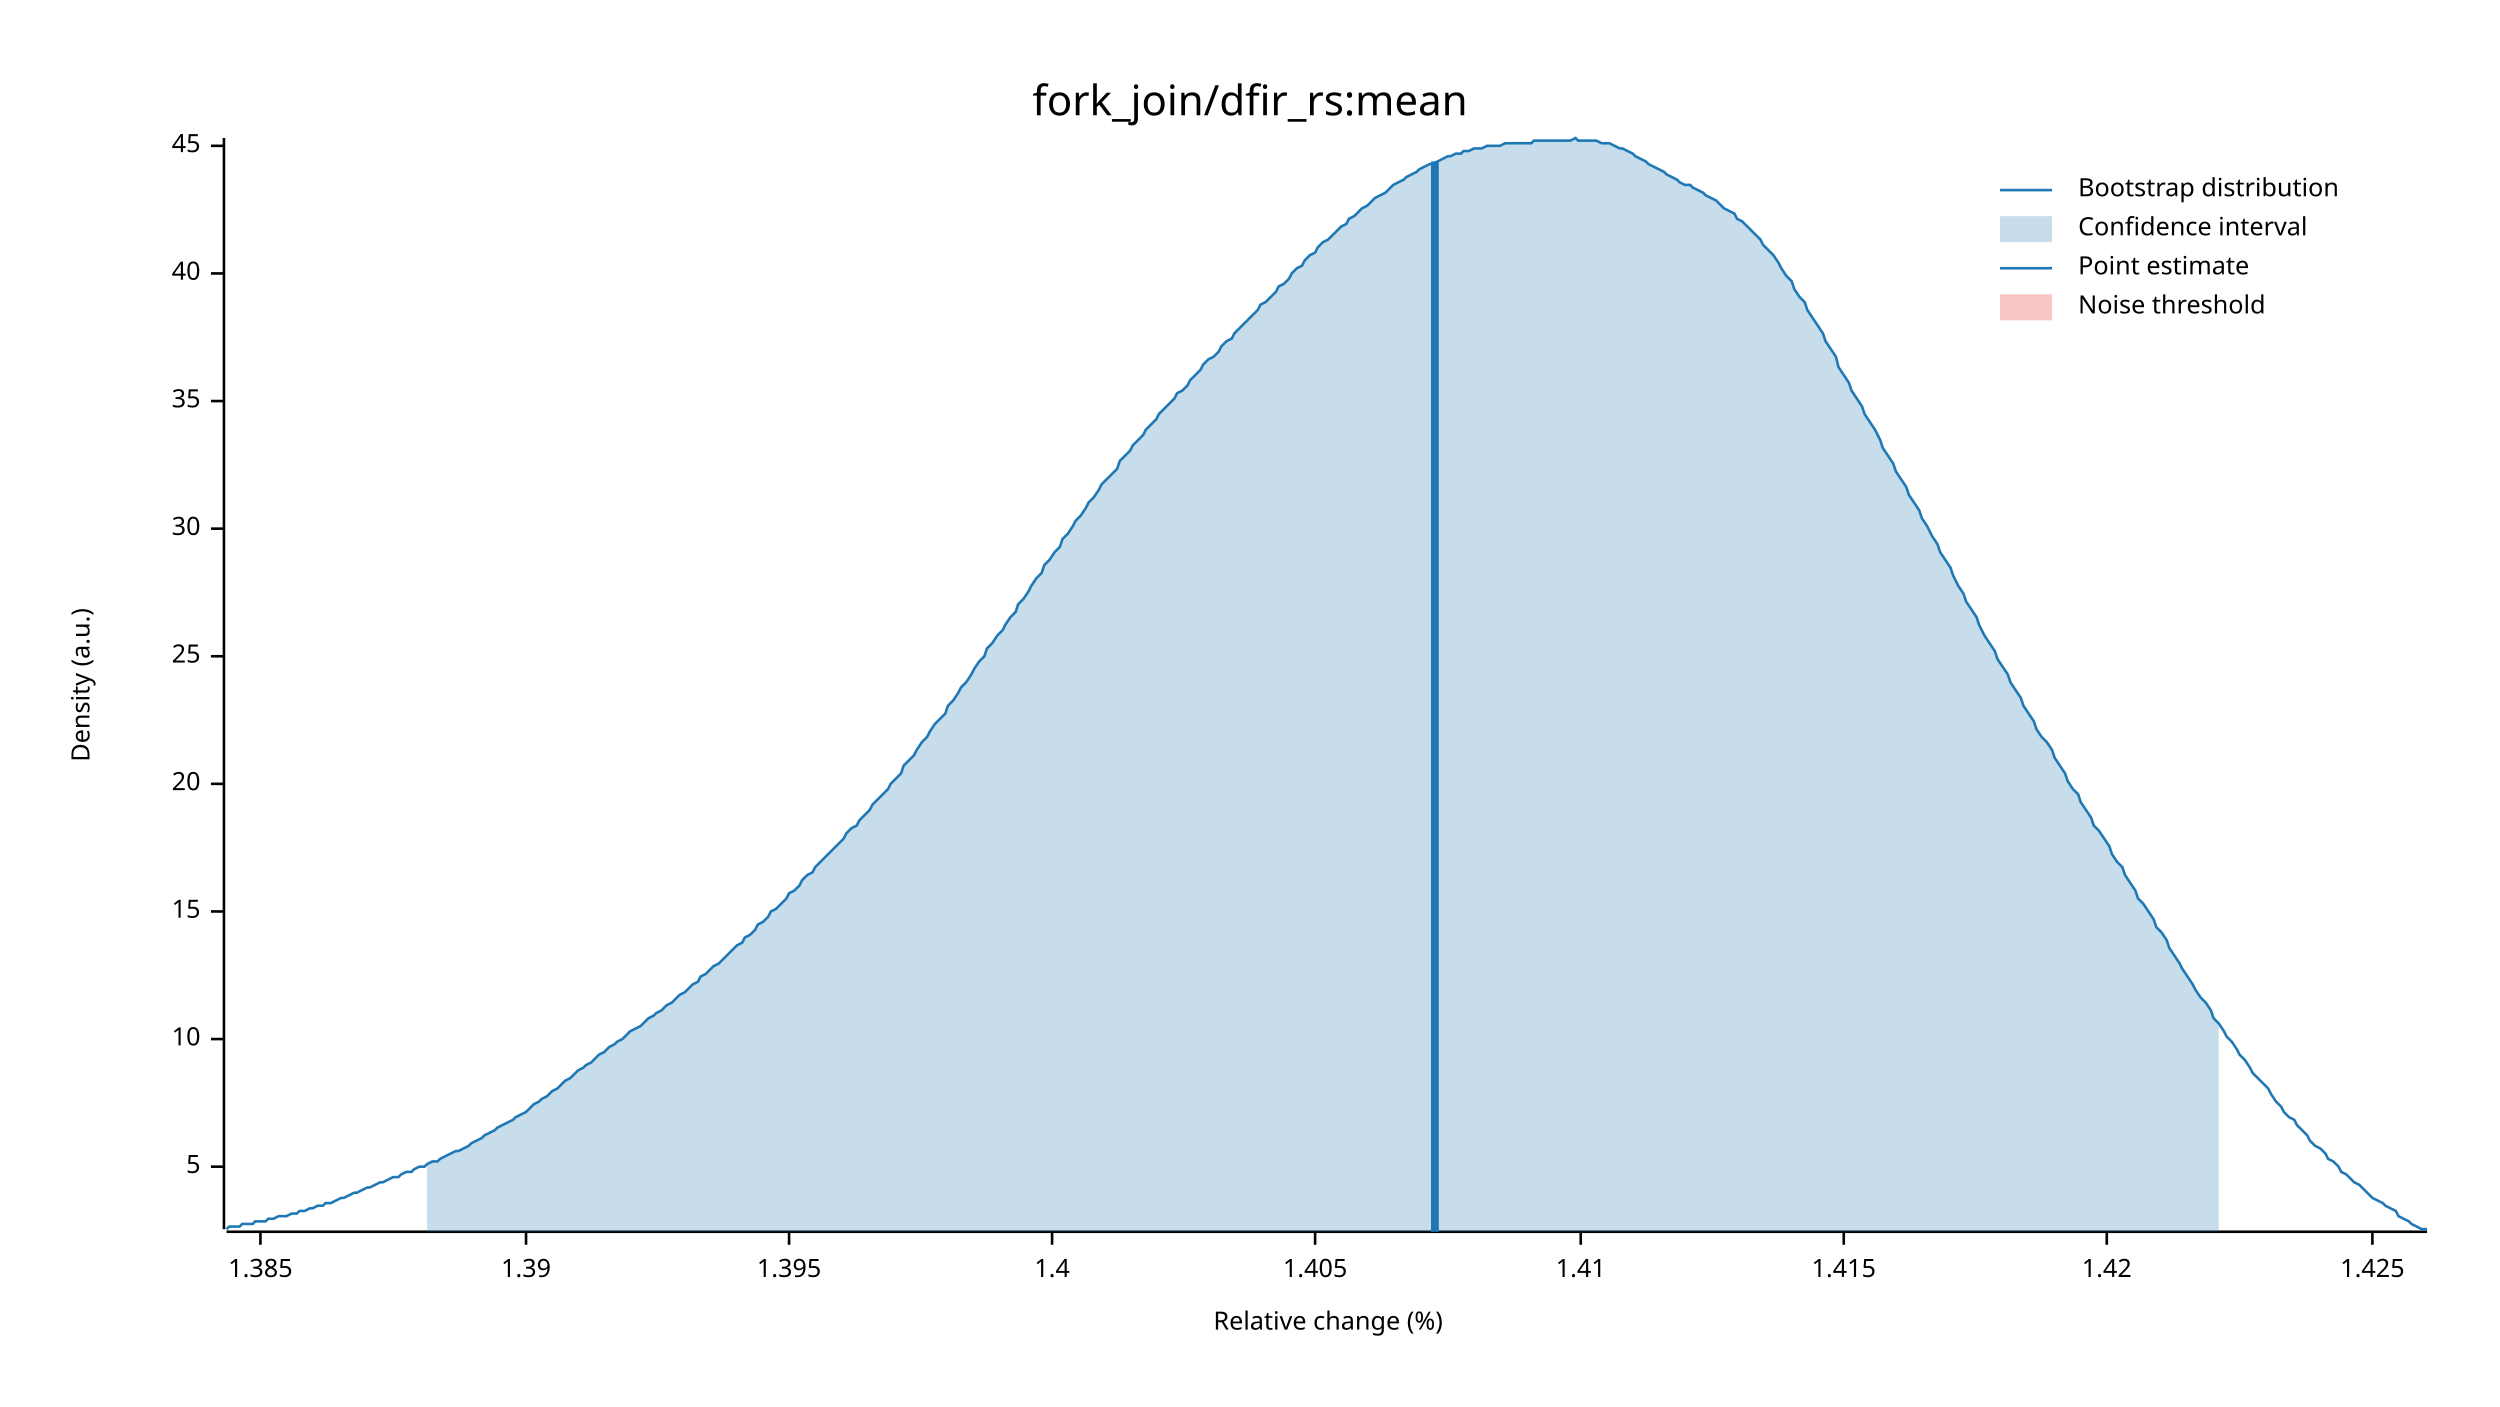
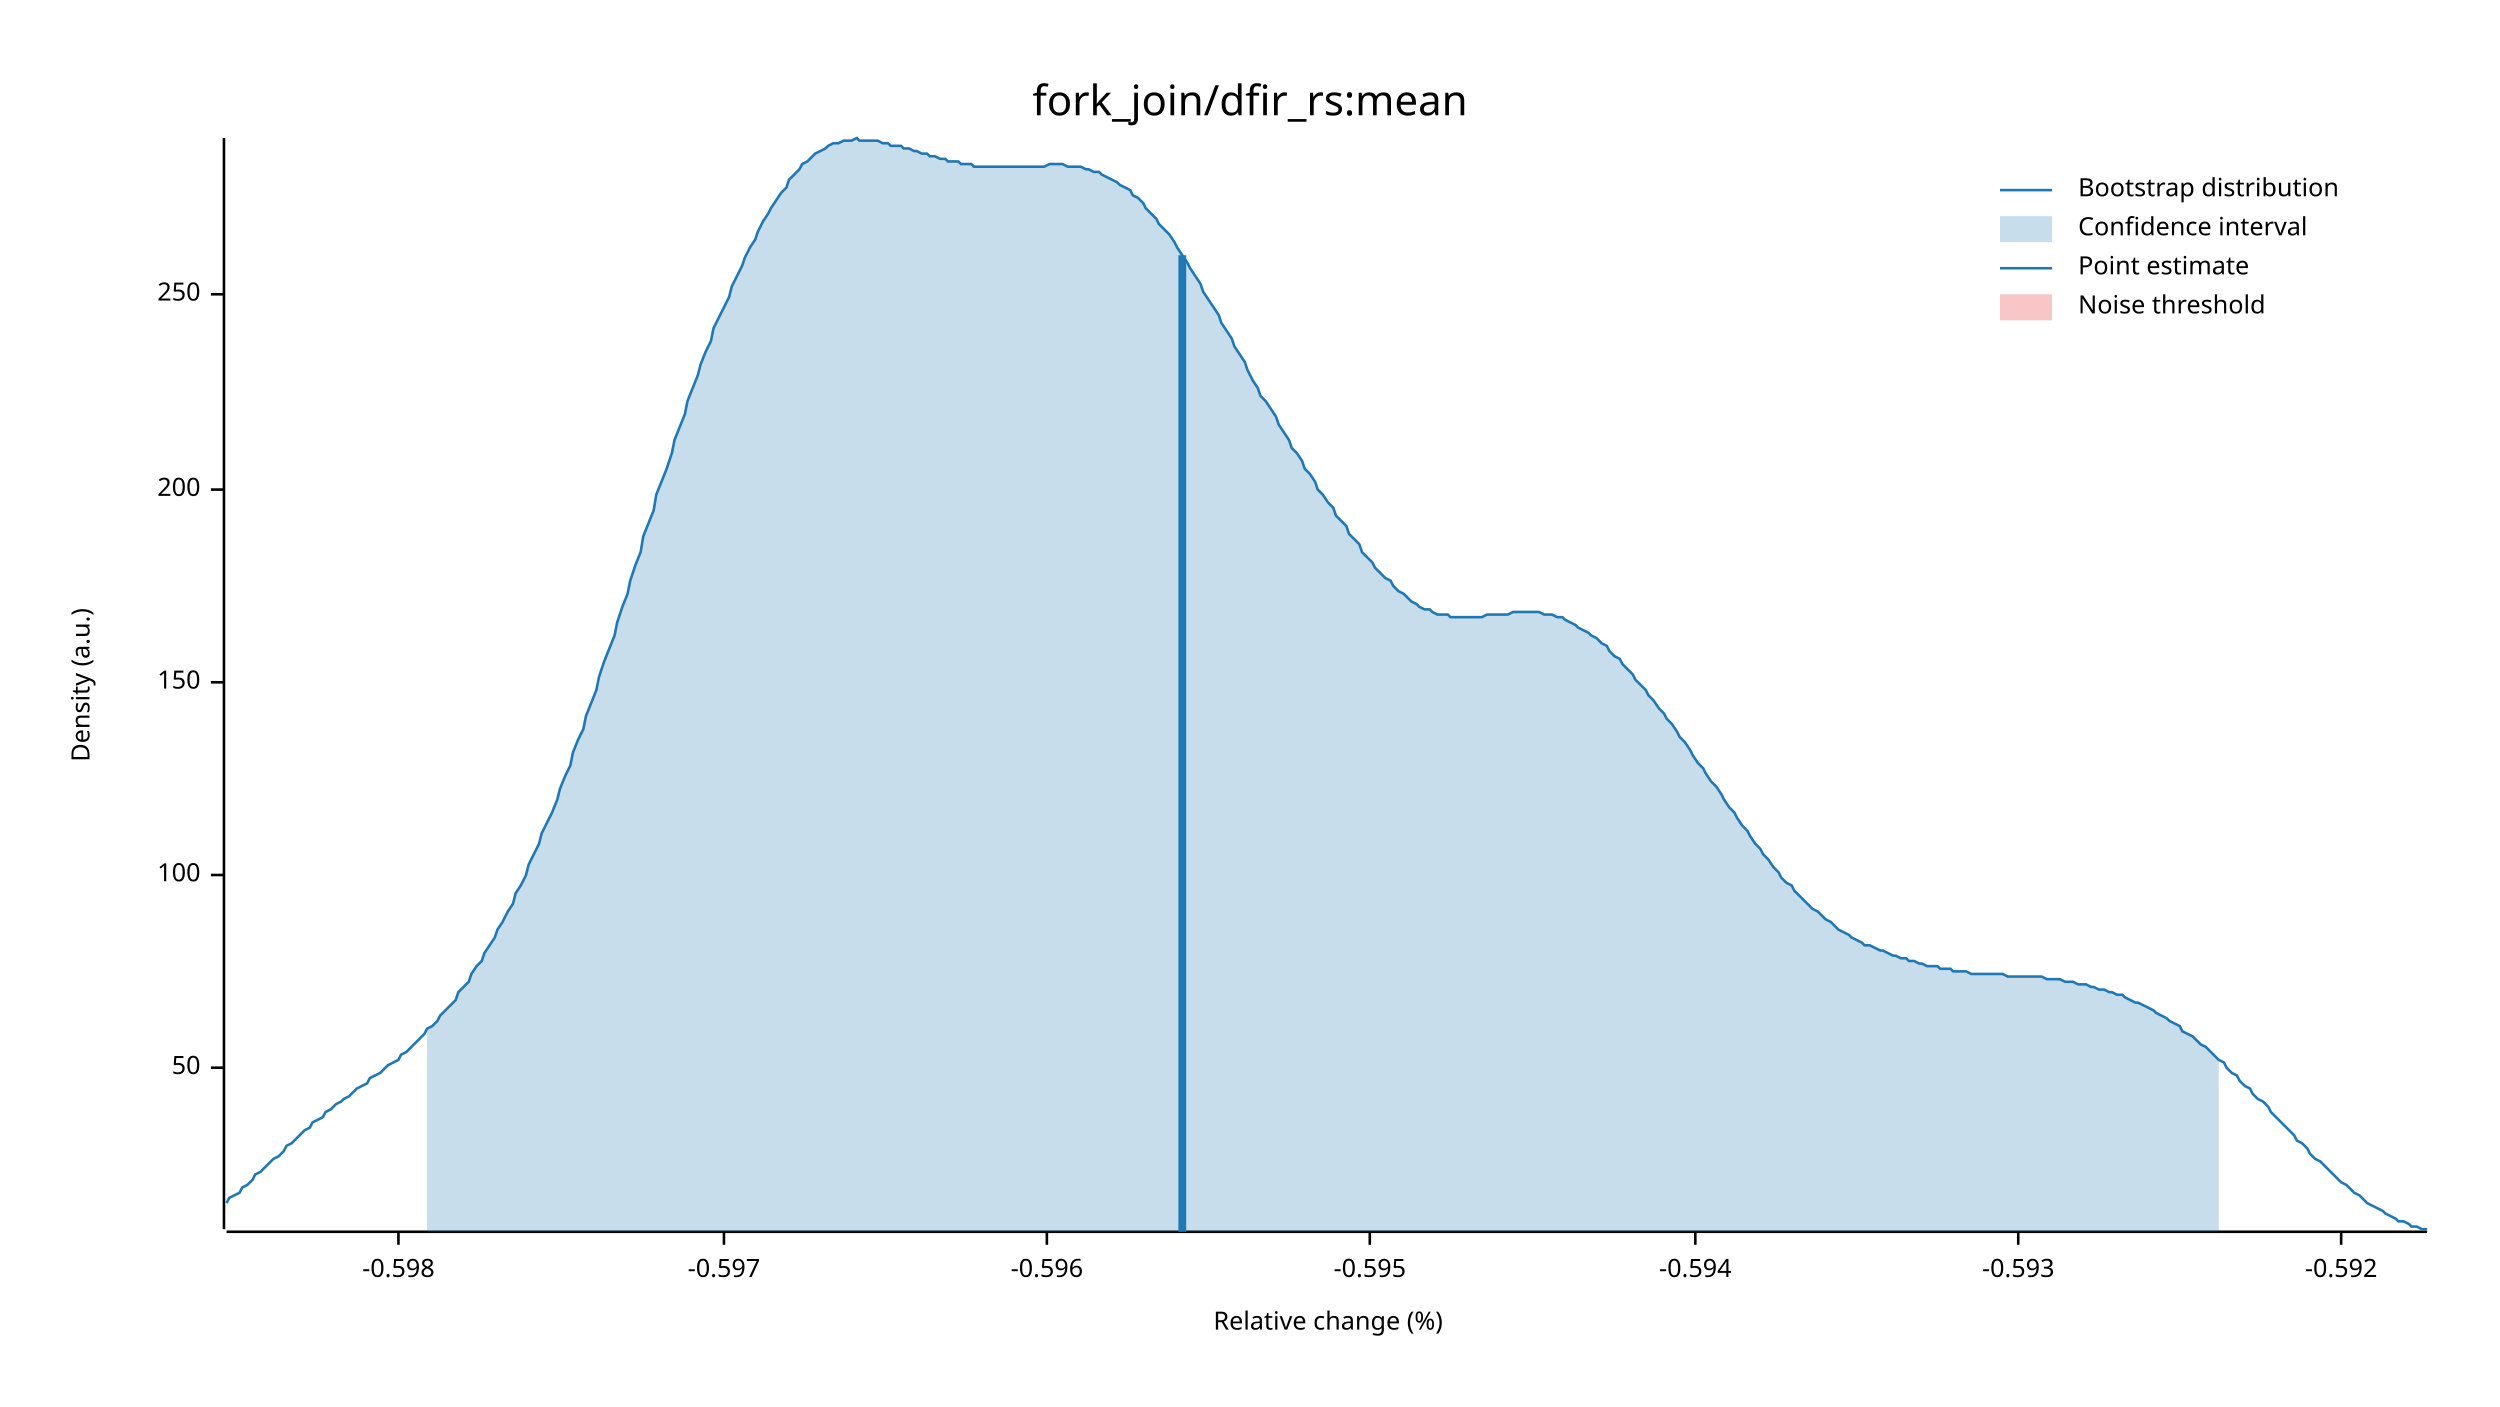
<svg xmlns="http://www.w3.org/2000/svg" width="960" height="540" viewBox="0 0 960 540">
  <text x="480" y="32" dy="0.76em" text-anchor="middle" font-family="sans-serif" font-size="16.129" opacity="1" fill="#000000">
fork_join/dfir_rs:mean
</text>
  <text x="27" y="263" dy="0.76em" text-anchor="middle" font-family="sans-serif" font-size="9.677" opacity="1" fill="#000000" transform="rotate(270, 27, 263)">
Density (a.u.)
</text>
  <text x="510" y="513" dy="-0.5ex" text-anchor="middle" font-family="sans-serif" font-size="9.677" opacity="1" fill="#000000">
Relative change (%)
</text>
  <polyline fill="none" opacity="1" stroke="#000000" stroke-width="1" points="86,53 86,472 " />
-   <text x="77" y="448" dy="0.5ex" text-anchor="end" font-family="sans-serif" font-size="9.677" opacity="1" fill="#000000">
- 5
+   <text x="77" y="410" dy="0.5ex" text-anchor="end" font-family="sans-serif" font-size="9.677" opacity="1" fill="#000000">
+ 50
</text>
-   <polyline fill="none" opacity="1" stroke="#000000" stroke-width="1" points="81,448 86,448 " />
-   <text x="77" y="399" dy="0.5ex" text-anchor="end" font-family="sans-serif" font-size="9.677" opacity="1" fill="#000000">
- 10
+   <polyline fill="none" opacity="1" stroke="#000000" stroke-width="1" points="81,410 86,410 " />
+   <text x="77" y="336" dy="0.5ex" text-anchor="end" font-family="sans-serif" font-size="9.677" opacity="1" fill="#000000">
+ 100
</text>
-   <polyline fill="none" opacity="1" stroke="#000000" stroke-width="1" points="81,399 86,399 " />
-   <text x="77" y="350" dy="0.5ex" text-anchor="end" font-family="sans-serif" font-size="9.677" opacity="1" fill="#000000">
- 15
+   <polyline fill="none" opacity="1" stroke="#000000" stroke-width="1" points="81,336 86,336 " />
+   <text x="77" y="262" dy="0.5ex" text-anchor="end" font-family="sans-serif" font-size="9.677" opacity="1" fill="#000000">
+ 150
</text>
-   <polyline fill="none" opacity="1" stroke="#000000" stroke-width="1" points="81,350 86,350 " />
-   <text x="77" y="301" dy="0.5ex" text-anchor="end" font-family="sans-serif" font-size="9.677" opacity="1" fill="#000000">
- 20
+   <polyline fill="none" opacity="1" stroke="#000000" stroke-width="1" points="81,262 86,262 " />
+   <text x="77" y="188" dy="0.5ex" text-anchor="end" font-family="sans-serif" font-size="9.677" opacity="1" fill="#000000">
+ 200
</text>
-   <polyline fill="none" opacity="1" stroke="#000000" stroke-width="1" points="81,301 86,301 " />
-   <text x="77" y="252" dy="0.5ex" text-anchor="end" font-family="sans-serif" font-size="9.677" opacity="1" fill="#000000">
- 25
+   <polyline fill="none" opacity="1" stroke="#000000" stroke-width="1" points="81,188 86,188 " />
+   <text x="77" y="113" dy="0.5ex" text-anchor="end" font-family="sans-serif" font-size="9.677" opacity="1" fill="#000000">
+ 250
</text>
-   <polyline fill="none" opacity="1" stroke="#000000" stroke-width="1" points="81,252 86,252 " />
-   <text x="77" y="203" dy="0.5ex" text-anchor="end" font-family="sans-serif" font-size="9.677" opacity="1" fill="#000000">
- 30
+   <polyline fill="none" opacity="1" stroke="#000000" stroke-width="1" points="81,113 86,113 " />
+   <polyline fill="none" opacity="1" stroke="#000000" stroke-width="1" points="87,473 932,473 " />
+   <text x="153" y="483" dy="0.76em" text-anchor="middle" font-family="sans-serif" font-size="9.677" opacity="1" fill="#000000">
+ -0.598
</text>
-   <polyline fill="none" opacity="1" stroke="#000000" stroke-width="1" points="81,203 86,203 " />
-   <text x="77" y="154" dy="0.5ex" text-anchor="end" font-family="sans-serif" font-size="9.677" opacity="1" fill="#000000">
- 35
+   <polyline fill="none" opacity="1" stroke="#000000" stroke-width="1" points="153,473 153,478 " />
+   <text x="278" y="483" dy="0.76em" text-anchor="middle" font-family="sans-serif" font-size="9.677" opacity="1" fill="#000000">
+ -0.597
</text>
-   <polyline fill="none" opacity="1" stroke="#000000" stroke-width="1" points="81,154 86,154 " />
-   <text x="77" y="105" dy="0.5ex" text-anchor="end" font-family="sans-serif" font-size="9.677" opacity="1" fill="#000000">
- 40
+   <polyline fill="none" opacity="1" stroke="#000000" stroke-width="1" points="278,473 278,478 " />
+   <text x="402" y="483" dy="0.76em" text-anchor="middle" font-family="sans-serif" font-size="9.677" opacity="1" fill="#000000">
+ -0.596
</text>
-   <polyline fill="none" opacity="1" stroke="#000000" stroke-width="1" points="81,105 86,105 " />
-   <text x="77" y="56" dy="0.5ex" text-anchor="end" font-family="sans-serif" font-size="9.677" opacity="1" fill="#000000">
- 45
+   <polyline fill="none" opacity="1" stroke="#000000" stroke-width="1" points="402,473 402,478 " />
+   <text x="526" y="483" dy="0.76em" text-anchor="middle" font-family="sans-serif" font-size="9.677" opacity="1" fill="#000000">
+ -0.595
</text>
-   <polyline fill="none" opacity="1" stroke="#000000" stroke-width="1" points="81,56 86,56 " />
-   <polyline fill="none" opacity="1" stroke="#000000" stroke-width="1" points="87,473 932,473 " />
-   <text x="100" y="483" dy="0.76em" text-anchor="middle" font-family="sans-serif" font-size="9.677" opacity="1" fill="#000000">
- 1.385
+   <polyline fill="none" opacity="1" stroke="#000000" stroke-width="1" points="526,473 526,478 " />
+   <text x="651" y="483" dy="0.76em" text-anchor="middle" font-family="sans-serif" font-size="9.677" opacity="1" fill="#000000">
+ -0.594
</text>
-   <polyline fill="none" opacity="1" stroke="#000000" stroke-width="1" points="100,473 100,478 " />
-   <text x="202" y="483" dy="0.76em" text-anchor="middle" font-family="sans-serif" font-size="9.677" opacity="1" fill="#000000">
- 1.39
+   <polyline fill="none" opacity="1" stroke="#000000" stroke-width="1" points="651,473 651,478 " />
+   <text x="775" y="483" dy="0.76em" text-anchor="middle" font-family="sans-serif" font-size="9.677" opacity="1" fill="#000000">
+ -0.593
</text>
-   <polyline fill="none" opacity="1" stroke="#000000" stroke-width="1" points="202,473 202,478 " />
-   <text x="303" y="483" dy="0.76em" text-anchor="middle" font-family="sans-serif" font-size="9.677" opacity="1" fill="#000000">
- 1.395
+   <polyline fill="none" opacity="1" stroke="#000000" stroke-width="1" points="775,473 775,478 " />
+   <text x="899" y="483" dy="0.76em" text-anchor="middle" font-family="sans-serif" font-size="9.677" opacity="1" fill="#000000">
+ -0.592
</text>
-   <polyline fill="none" opacity="1" stroke="#000000" stroke-width="1" points="303,473 303,478 " />
-   <text x="404" y="483" dy="0.76em" text-anchor="middle" font-family="sans-serif" font-size="9.677" opacity="1" fill="#000000">
- 1.4
- </text>
-   <polyline fill="none" opacity="1" stroke="#000000" stroke-width="1" points="404,473 404,478 " />
-   <text x="505" y="483" dy="0.76em" text-anchor="middle" font-family="sans-serif" font-size="9.677" opacity="1" fill="#000000">
- 1.405
- </text>
-   <polyline fill="none" opacity="1" stroke="#000000" stroke-width="1" points="505,473 505,478 " />
-   <text x="607" y="483" dy="0.76em" text-anchor="middle" font-family="sans-serif" font-size="9.677" opacity="1" fill="#000000">
- 1.41
- </text>
-   <polyline fill="none" opacity="1" stroke="#000000" stroke-width="1" points="607,473 607,478 " />
-   <text x="708" y="483" dy="0.76em" text-anchor="middle" font-family="sans-serif" font-size="9.677" opacity="1" fill="#000000">
- 1.415
- </text>
-   <polyline fill="none" opacity="1" stroke="#000000" stroke-width="1" points="708,473 708,478 " />
-   <text x="809" y="483" dy="0.76em" text-anchor="middle" font-family="sans-serif" font-size="9.677" opacity="1" fill="#000000">
- 1.42
- </text>
-   <polyline fill="none" opacity="1" stroke="#000000" stroke-width="1" points="809,473 809,478 " />
-   <text x="911" y="483" dy="0.76em" text-anchor="middle" font-family="sans-serif" font-size="9.677" opacity="1" fill="#000000">
- 1.425
- </text>
-   <polyline fill="none" opacity="1" stroke="#000000" stroke-width="1" points="911,473 911,478 " />
-   <polyline fill="none" opacity="1" stroke="#1F78B4" stroke-width="1" points="87,472 88,471 90,471 92,471 93,470 95,470 97,470 98,469 100,469 102,469 103,468 105,468 107,467 109,467 110,467 112,466 114,466 115,465 117,465 119,464 120,464 122,463 124,463 125,462 127,462 129,461 131,460 132,460 134,459 136,458 137,458 139,457 141,456 142,456 144,455 146,454 147,454 149,453 151,452 153,452 154,451 156,450 158,450 159,449 161,448 163,448 164,447 166,446 168,446 169,445 171,444 173,443 175,442 176,442 178,441 180,440 181,439 183,438 185,437 186,436 188,435 190,434 191,433 193,432 195,431 197,430 198,429 200,428 202,427 203,426 205,424 207,423 208,422 210,421 212,419 214,418 215,417 217,415 219,414 220,413 222,411 224,410 225,409 227,408 229,406 230,405 232,404 234,402 236,401 237,400 239,399 241,397 242,396 244,395 246,394 247,393 249,391 251,390 252,389 254,388 256,386 258,385 259,384 261,382 263,381 264,380 266,378 268,377 269,375 271,374 273,372 274,371 276,370 278,368 280,366 281,365 283,363 285,362 286,360 288,359 290,357 291,355 293,354 295,352 296,350 298,349 300,347 302,345 303,343 305,342 307,340 308,338 310,336 312,335 313,333 315,331 317,329 318,328 320,326 322,324 324,322 325,320 327,318 329,317 330,315 332,313 334,311 335,309 337,307 339,305 341,303 342,301 344,299 346,297 347,294 349,292 351,290 352,288 354,285 356,283 357,281 359,278 361,276 363,274 364,271 366,269 368,266 369,264 371,262 373,259 374,257 376,254 378,252 379,249 381,247 383,244 385,242 386,240 388,237 390,235 391,232 393,230 395,227 396,225 398,222 400,220 401,217 403,215 405,212 407,210 408,207 410,205 412,202 413,200 415,198 417,195 418,193 420,191 422,188 423,186 425,184 427,182 429,180 430,177 432,175 434,173 435,171 437,169 439,167 440,165 442,163 444,161 445,159 447,157 449,155 451,153 452,151 454,150 456,148 457,146 459,144 461,142 462,140 464,138 466,137 468,135 469,133 471,131 473,130 474,128 476,126 478,124 479,123 481,121 483,119 484,117 486,116 488,114 490,112 491,110 493,109 495,107 496,105 498,103 500,102 501,100 503,98 505,97 506,95 508,93 510,92 512,90 513,89 515,87 517,86 518,84 520,83 522,81 523,80 525,79 527,77 528,76 530,75 532,74 534,72 535,71 537,70 539,69 540,68 542,67 544,66 545,65 547,64 549,63 550,63 552,62 554,61 556,60 557,60 559,59 561,59 562,58 564,58 566,57 567,57 569,57 571,56 573,56 574,56 576,56 578,55 579,55 581,55 583,55 584,55 586,55 588,55 589,54 591,54 593,54 595,54 596,54 598,54 600,54 601,54 603,54 605,53 606,54 608,54 610,54 611,54 613,54 615,55 617,55 618,55 620,56 622,57 623,57 625,58 627,59 628,60 630,61 632,62 633,63 635,64 637,65 639,66 640,67 642,68 644,69 645,70 647,71 649,71 650,72 652,73 654,74 655,75 657,76 659,77 661,79 662,80 664,81 666,82 667,84 669,85 671,87 672,88 674,90 676,92 677,94 679,96 681,98 683,101 684,103 686,106 688,108 689,111 691,114 693,116 694,119 696,122 698,125 700,128 701,131 703,134 705,137 706,141 708,144 710,147 711,150 713,153 715,156 716,159 718,162 720,165 722,169 723,172 725,175 727,178 728,181 730,184 732,187 733,190 735,193 737,196 738,199 740,202 742,206 744,209 745,212 747,215 749,218 750,221 752,225 754,228 755,231 757,234 759,237 760,240 762,244 764,247 766,250 767,253 769,256 771,259 772,262 774,265 776,268 777,271 779,274 781,277 782,280 784,283 786,285 788,288 789,291 791,294 793,297 794,300 796,303 798,305 799,308 801,311 803,314 804,317 806,319 808,322 810,325 811,328 813,331 815,333 816,336 818,339 820,342 821,345 823,347 825,350 827,353 828,356 830,358 832,361 833,364 835,367 837,370 838,372 840,375 842,378 843,380 845,383 847,385 849,388 850,391 852,393 854,396 855,398 857,400 859,403 860,405 862,407 864,410 865,412 867,414 869,416 871,418 872,420 874,423 876,425 877,427 879,429 881,430 882,432 884,434 886,436 887,438 889,440 891,441 893,443 894,445 896,446 898,448 899,450 901,451 903,453 904,454 906,455 908,457 909,458 911,460 913,461 915,462 916,463 918,464 920,465 921,467 923,468 925,469 926,470 928,471 930,472 932,472 " />
-   <polygon opacity="0.25" fill="#1F78B4" points="164,447 166,446 168,446 169,445 171,444 173,443 175,442 176,442 178,441 180,440 181,439 183,438 185,437 186,436 188,435 190,434 191,433 193,432 195,431 197,430 198,429 200,428 202,427 203,426 205,424 207,423 208,422 210,421 212,419 214,418 215,417 217,415 219,414 220,413 222,411 224,410 225,409 227,408 229,406 230,405 232,404 234,402 236,401 237,400 239,399 241,397 242,396 244,395 246,394 247,393 249,391 251,390 252,389 254,388 256,386 258,385 259,384 261,382 263,381 264,380 266,378 268,377 269,375 271,374 273,372 274,371 276,370 278,368 280,366 281,365 283,363 285,362 286,360 288,359 290,357 291,355 293,354 295,352 296,350 298,349 300,347 302,345 303,343 305,342 307,340 308,338 310,336 312,335 313,333 315,331 317,329 318,328 320,326 322,324 324,322 325,320 327,318 329,317 330,315 332,313 334,311 335,309 337,307 339,305 341,303 342,301 344,299 346,297 347,294 349,292 351,290 352,288 354,285 356,283 357,281 359,278 361,276 363,274 364,271 366,269 368,266 369,264 371,262 373,259 374,257 376,254 378,252 379,249 381,247 383,244 385,242 386,240 388,237 390,235 391,232 393,230 395,227 396,225 398,222 400,220 401,217 403,215 405,212 407,210 408,207 410,205 412,202 413,200 415,198 417,195 418,193 420,191 422,188 423,186 425,184 427,182 429,180 430,177 432,175 434,173 435,171 437,169 439,167 440,165 442,163 444,161 445,159 447,157 449,155 451,153 452,151 454,150 456,148 457,146 459,144 461,142 462,140 464,138 466,137 468,135 469,133 471,131 473,130 474,128 476,126 478,124 479,123 481,121 483,119 484,117 486,116 488,114 490,112 491,110 493,109 495,107 496,105 498,103 500,102 501,100 503,98 505,97 506,95 508,93 510,92 512,90 513,89 515,87 517,86 518,84 520,83 522,81 523,80 525,79 527,77 528,76 530,75 532,74 534,72 535,71 537,70 539,69 540,68 542,67 544,66 545,65 547,64 549,63 550,63 552,62 554,61 556,60 557,60 559,59 561,59 562,58 564,58 566,57 567,57 569,57 571,56 573,56 574,56 576,56 578,55 579,55 581,55 583,55 584,55 586,55 588,55 589,54 591,54 593,54 595,54 596,54 598,54 600,54 601,54 603,54 605,53 606,54 608,54 610,54 611,54 613,54 615,55 617,55 618,55 620,56 622,57 623,57 625,58 627,59 628,60 630,61 632,62 633,63 635,64 637,65 639,66 640,67 642,68 644,69 645,70 647,71 649,71 650,72 652,73 654,74 655,75 657,76 659,77 661,79 662,80 664,81 666,82 667,84 669,85 671,87 672,88 674,90 676,92 677,94 679,96 681,98 683,101 684,103 686,106 688,108 689,111 691,114 693,116 694,119 696,122 698,125 700,128 701,131 703,134 705,137 706,141 708,144 710,147 711,150 713,153 715,156 716,159 718,162 720,165 722,169 723,172 725,175 727,178 728,181 730,184 732,187 733,190 735,193 737,196 738,199 740,202 742,206 744,209 745,212 747,215 749,218 750,221 752,225 754,228 755,231 757,234 759,237 760,240 762,244 764,247 766,250 767,253 769,256 771,259 772,262 774,265 776,268 777,271 779,274 781,277 782,280 784,283 786,285 788,288 789,291 791,294 793,297 794,300 796,303 798,305 799,308 801,311 803,314 804,317 806,319 808,322 810,325 811,328 813,331 815,333 816,336 818,339 820,342 821,345 823,347 825,350 827,353 828,356 830,358 832,361 833,364 835,367 837,370 838,372 840,375 842,378 843,380 845,383 847,385 849,388 850,391 852,393 852,473 164,473 " />
-   <polyline fill="none" opacity="1" stroke="#1F78B4" stroke-width="3" points="551,473 551,62 " />
+   <polyline fill="none" opacity="1" stroke="#000000" stroke-width="1" points="899,473 899,478 " />
+   <polyline fill="none" opacity="1" stroke="#1F78B4" stroke-width="1" points="87,462 88,460 90,459 92,458 93,456 95,455 97,453 98,451 100,450 102,448 103,447 105,445 107,444 109,442 110,440 112,439 114,437 115,436 117,434 119,433 120,431 122,430 124,429 125,427 127,426 129,424 131,423 132,422 134,421 136,419 137,418 139,417 141,416 142,414 144,413 146,412 147,411 149,409 151,408 153,407 154,405 156,404 158,402 159,401 161,399 163,397 164,395 166,394 168,392 169,390 171,388 173,386 175,384 176,381 178,379 180,377 181,374 183,371 185,369 186,366 188,363 190,360 191,357 193,354 195,350 197,347 198,343 200,340 202,336 203,332 205,328 207,324 208,320 210,316 212,312 214,307 215,303 217,298 219,294 220,289 222,284 224,280 225,275 227,270 229,265 230,260 232,254 234,249 236,244 237,239 239,233 241,228 242,223 244,217 246,212 247,206 249,201 251,196 252,190 254,185 256,180 258,174 259,169 261,164 263,159 264,154 266,149 268,144 269,140 271,135 273,131 274,126 276,122 278,118 280,114 281,110 283,106 285,102 286,99 288,95 290,92 291,89 293,85 295,82 296,80 298,77 300,74 302,72 303,69 305,67 307,65 308,63 310,62 312,60 313,59 315,58 317,57 318,56 320,55 322,55 324,54 325,54 327,54 329,53 330,54 332,54 334,54 335,54 337,54 339,55 341,55 342,56 344,56 346,56 347,57 349,57 351,58 352,58 354,59 356,59 357,60 359,60 361,61 363,61 364,62 366,62 368,62 369,63 371,63 373,63 374,64 376,64 378,64 379,64 381,64 383,64 385,64 386,64 388,64 390,64 391,64 393,64 395,64 396,64 398,64 400,64 401,64 403,63 405,63 407,63 408,63 410,64 412,64 413,64 415,64 417,65 418,65 420,66 422,66 423,67 425,68 427,69 429,70 430,71 432,72 434,73 435,75 437,76 439,78 440,80 442,82 444,84 445,86 447,88 449,90 451,93 452,95 454,98 456,101 457,103 459,106 461,109 462,112 464,115 466,118 468,121 469,124 471,127 473,130 474,133 476,136 478,139 479,142 481,146 483,149 484,152 486,154 488,157 490,160 491,163 493,166 495,169 496,172 498,174 500,177 501,180 503,182 505,185 506,188 508,190 510,193 512,195 513,198 515,200 517,202 518,205 520,207 522,209 523,212 525,214 527,216 528,218 530,220 532,222 534,223 535,225 537,227 539,228 540,229 542,231 544,232 545,233 547,234 549,234 550,235 552,236 554,236 556,236 557,237 559,237 561,237 562,237 564,237 566,237 567,237 569,237 571,236 573,236 574,236 576,236 578,236 579,236 581,235 583,235 584,235 586,235 588,235 589,235 591,235 593,236 595,236 596,236 598,237 600,237 601,238 603,239 605,240 606,241 608,242 610,243 611,244 613,245 615,247 617,248 618,250 620,252 622,253 623,255 625,257 627,259 628,261 630,263 632,265 633,267 635,269 637,272 639,274 640,276 642,278 644,281 645,283 647,285 649,288 650,290 652,293 654,295 655,297 657,300 659,302 661,305 662,307 664,310 666,312 667,314 669,317 671,319 672,321 674,324 676,326 677,328 679,330 681,333 683,335 684,337 686,339 688,340 689,342 691,344 693,346 694,347 696,349 698,350 700,352 701,353 703,354 705,356 706,357 708,358 710,359 711,360 713,361 715,362 716,363 718,363 720,364 722,365 723,365 725,366 727,367 728,367 730,368 732,368 733,369 735,369 737,370 738,370 740,371 742,371 744,371 745,372 747,372 749,372 750,373 752,373 754,373 755,373 757,374 759,374 760,374 762,374 764,374 766,374 767,374 769,374 771,375 772,375 774,375 776,375 777,375 779,375 781,375 782,375 784,375 786,376 788,376 789,376 791,376 793,377 794,377 796,377 798,378 799,378 801,378 803,379 804,379 806,380 808,380 810,381 811,381 813,382 815,382 816,383 818,384 820,385 821,385 823,386 825,387 827,388 828,389 830,390 832,391 833,392 835,393 837,394 838,396 840,397 842,398 843,399 845,401 847,402 849,404 850,405 852,407 854,408 855,410 857,412 859,413 860,415 862,417 864,418 865,420 867,422 869,423 871,425 872,427 874,429 876,431 877,432 879,434 881,436 882,438 884,439 886,441 887,443 889,445 891,446 893,448 894,449 896,451 898,453 899,454 901,455 903,457 904,458 906,459 908,461 909,462 911,463 913,464 915,465 916,466 918,467 920,468 921,469 923,469 925,470 926,471 928,471 930,472 932,472 " />
+   <polygon opacity="0.25" fill="#1F78B4" points="164,395 166,394 168,392 169,390 171,388 173,386 175,384 176,381 178,379 180,377 181,374 183,371 185,369 186,366 188,363 190,360 191,357 193,354 195,350 197,347 198,343 200,340 202,336 203,332 205,328 207,324 208,320 210,316 212,312 214,307 215,303 217,298 219,294 220,289 222,284 224,280 225,275 227,270 229,265 230,260 232,254 234,249 236,244 237,239 239,233 241,228 242,223 244,217 246,212 247,206 249,201 251,196 252,190 254,185 256,180 258,174 259,169 261,164 263,159 264,154 266,149 268,144 269,140 271,135 273,131 274,126 276,122 278,118 280,114 281,110 283,106 285,102 286,99 288,95 290,92 291,89 293,85 295,82 296,80 298,77 300,74 302,72 303,69 305,67 307,65 308,63 310,62 312,60 313,59 315,58 317,57 318,56 320,55 322,55 324,54 325,54 327,54 329,53 330,54 332,54 334,54 335,54 337,54 339,55 341,55 342,56 344,56 346,56 347,57 349,57 351,58 352,58 354,59 356,59 357,60 359,60 361,61 363,61 364,62 366,62 368,62 369,63 371,63 373,63 374,64 376,64 378,64 379,64 381,64 383,64 385,64 386,64 388,64 390,64 391,64 393,64 395,64 396,64 398,64 400,64 401,64 403,63 405,63 407,63 408,63 410,64 412,64 413,64 415,64 417,65 418,65 420,66 422,66 423,67 425,68 427,69 429,70 430,71 432,72 434,73 435,75 437,76 439,78 440,80 442,82 444,84 445,86 447,88 449,90 451,93 452,95 454,98 456,101 457,103 459,106 461,109 462,112 464,115 466,118 468,121 469,124 471,127 473,130 474,133 476,136 478,139 479,142 481,146 483,149 484,152 486,154 488,157 490,160 491,163 493,166 495,169 496,172 498,174 500,177 501,180 503,182 505,185 506,188 508,190 510,193 512,195 513,198 515,200 517,202 518,205 520,207 522,209 523,212 525,214 527,216 528,218 530,220 532,222 534,223 535,225 537,227 539,228 540,229 542,231 544,232 545,233 547,234 549,234 550,235 552,236 554,236 556,236 557,237 559,237 561,237 562,237 564,237 566,237 567,237 569,237 571,236 573,236 574,236 576,236 578,236 579,236 581,235 583,235 584,235 586,235 588,235 589,235 591,235 593,236 595,236 596,236 598,237 600,237 601,238 603,239 605,240 606,241 608,242 610,243 611,244 613,245 615,247 617,248 618,250 620,252 622,253 623,255 625,257 627,259 628,261 630,263 632,265 633,267 635,269 637,272 639,274 640,276 642,278 644,281 645,283 647,285 649,288 650,290 652,293 654,295 655,297 657,300 659,302 661,305 662,307 664,310 666,312 667,314 669,317 671,319 672,321 674,324 676,326 677,328 679,330 681,333 683,335 684,337 686,339 688,340 689,342 691,344 693,346 694,347 696,349 698,350 700,352 701,353 703,354 705,356 706,357 708,358 710,359 711,360 713,361 715,362 716,363 718,363 720,364 722,365 723,365 725,366 727,367 728,367 730,368 732,368 733,369 735,369 737,370 738,370 740,371 742,371 744,371 745,372 747,372 749,372 750,373 752,373 754,373 755,373 757,374 759,374 760,374 762,374 764,374 766,374 767,374 769,374 771,375 772,375 774,375 776,375 777,375 779,375 781,375 782,375 784,375 786,376 788,376 789,376 791,376 793,377 794,377 796,377 798,378 799,378 801,378 803,379 804,379 806,380 808,380 810,381 811,381 813,382 815,382 816,383 818,384 820,385 821,385 823,386 825,387 827,388 828,389 830,390 832,391 833,392 835,393 837,394 838,396 840,397 842,398 843,399 845,401 847,402 849,404 850,405 852,407 852,473 164,473 " />
+   <polyline fill="none" opacity="1" stroke="#1F78B4" stroke-width="3" points="454,473 454,98 " />
  <rect x="509" y="53" width="0" height="419" opacity="0.1" fill="#E31A1C" stroke="none" />
  <text x="798" y="68" dy="0.76em" text-anchor="start" font-family="sans-serif" font-size="9.677" opacity="1" fill="#000000">
Bootstrap distribution
</text>
  <text x="798" y="83" dy="0.76em" text-anchor="start" font-family="sans-serif" font-size="9.677" opacity="1" fill="#000000">
Confidence interval
</text>
  <text x="798" y="98" dy="0.76em" text-anchor="start" font-family="sans-serif" font-size="9.677" opacity="1" fill="#000000">
Point estimate
</text>
  <text x="798" y="113" dy="0.76em" text-anchor="start" font-family="sans-serif" font-size="9.677" opacity="1" fill="#000000">
Noise threshold
</text>
  <polyline fill="none" opacity="1" stroke="#1F78B4" stroke-width="1" points="768,73 788,73 " />
  <rect x="768" y="83" width="20" height="10" opacity="0.25" fill="#1F78B4" stroke="none" />
  <polyline fill="none" opacity="1" stroke="#1F78B4" stroke-width="1" points="768,103 788,103 " />
  <rect x="768" y="113" width="20" height="10" opacity="0.25" fill="#E31A1C" stroke="none" />
</svg>
